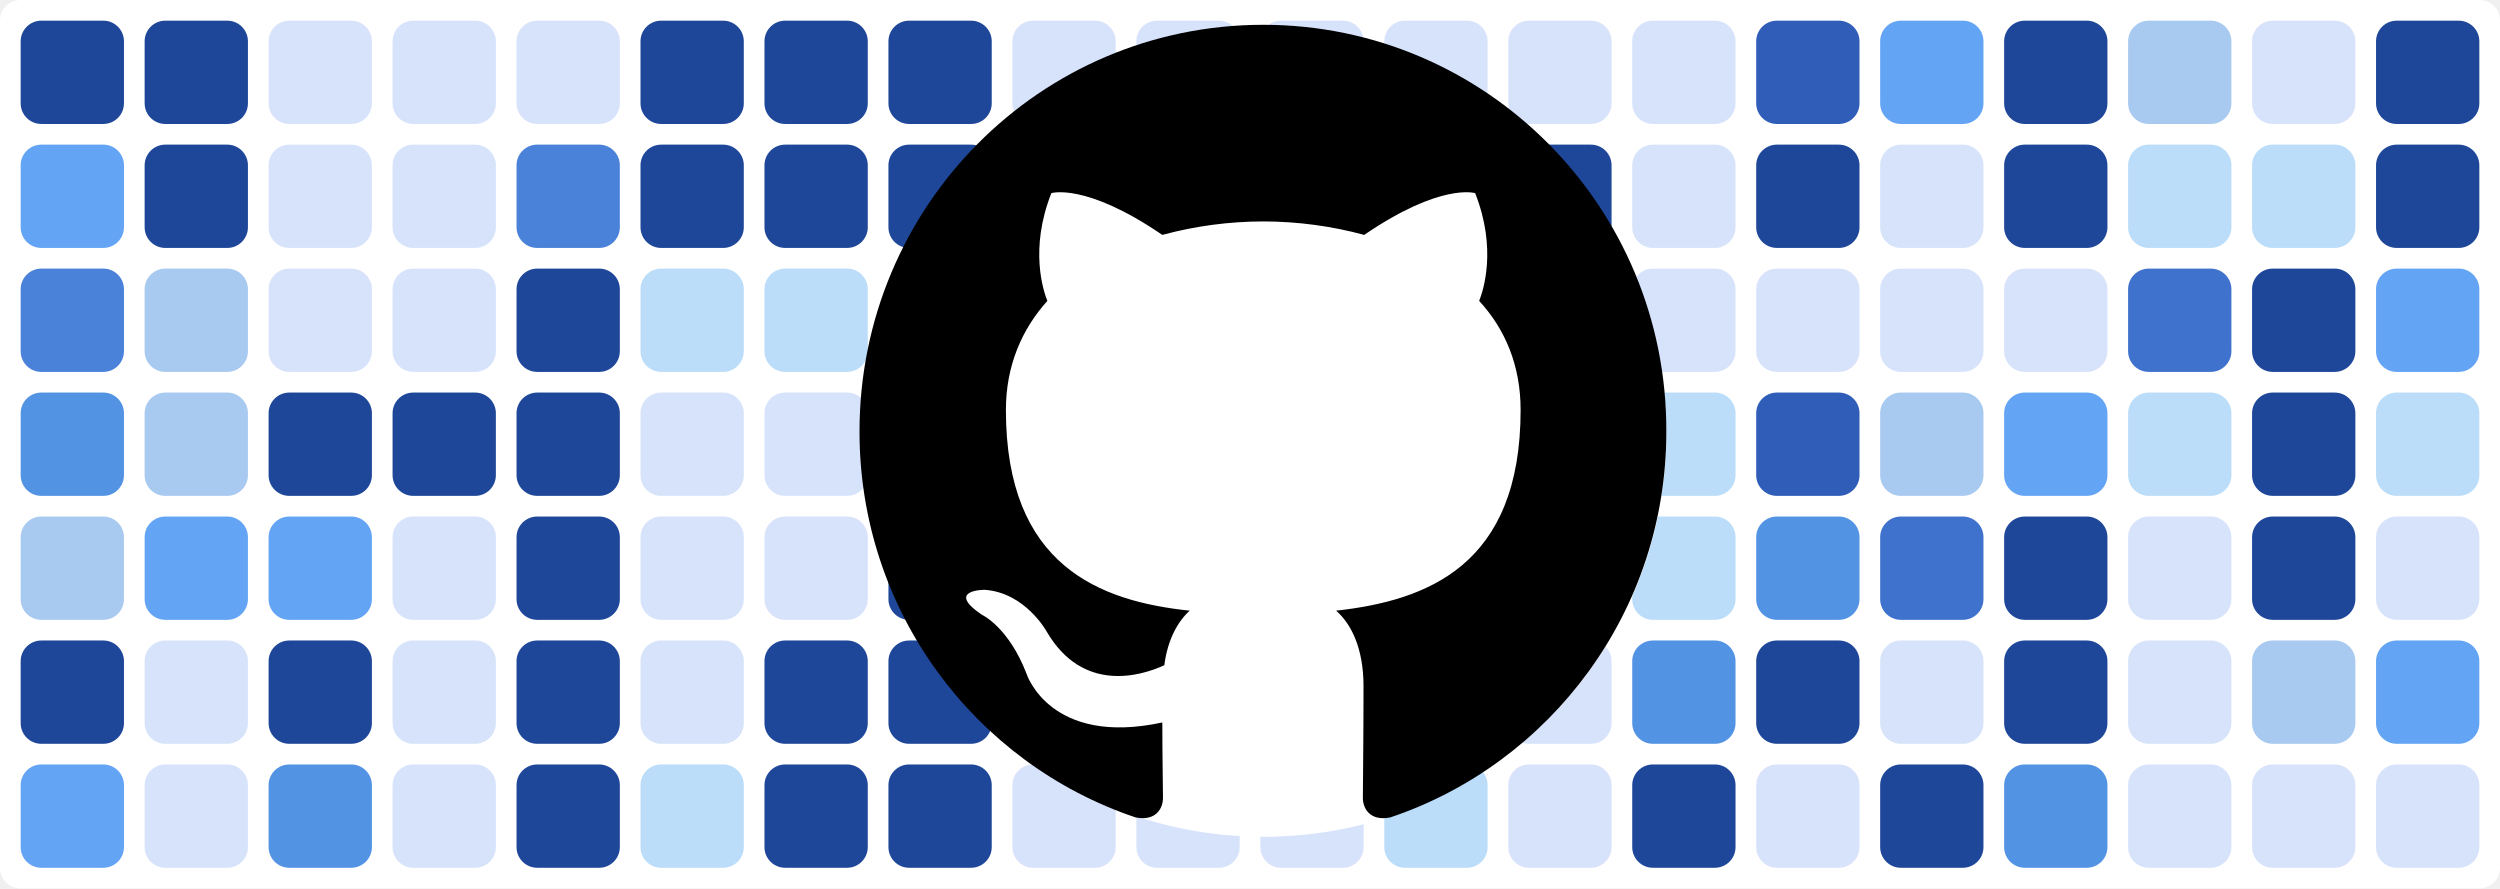
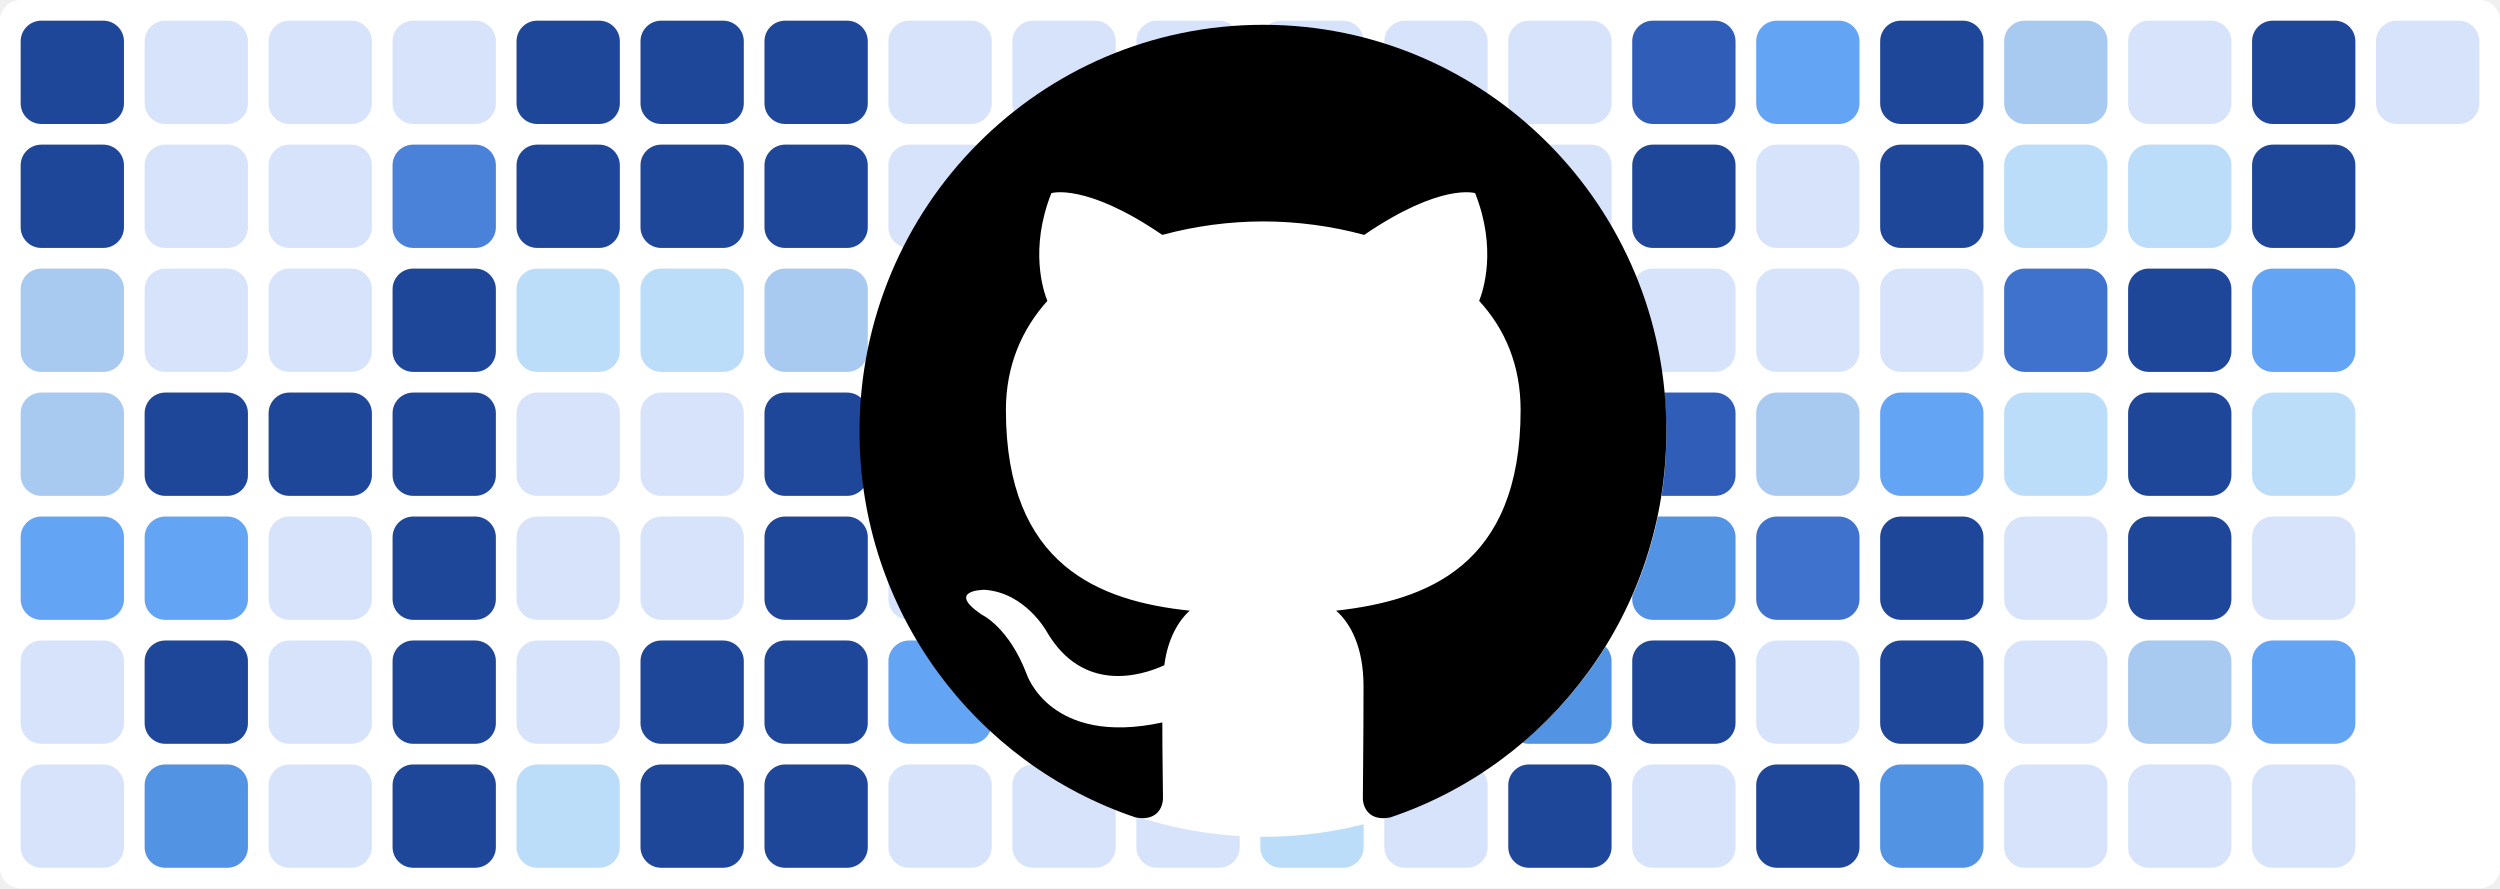
<svg xmlns="http://www.w3.org/2000/svg" baseProfile="tiny" height="100%" version="1.2" viewBox="0,0,242,86" width="100%">
  <defs />
  <rect fill="#ffffff" height="86" rx="2" ry="2" width="242" x="0" y="0" />
  <rect fill="#1f4799" height="10" rx="2" ry="2" width="10" x="2" y="2" />
-   <rect fill="#63a4f4" height="10" rx="2" ry="2" width="10" x="2" y="14" />
-   <rect fill="#4a81d9" height="10" rx="2" ry="2" width="10" x="2" y="26" />
-   <rect fill="#5393e3" height="10" rx="2" ry="2" width="10" x="2" y="38" />
-   <rect fill="#a8c9f0" height="10" rx="2" ry="2" width="10" x="2" y="50" />
-   <rect fill="#1f4799" height="10" rx="2" ry="2" width="10" x="2" y="62" />
-   <rect fill="#63a4f4" height="10" rx="2" ry="2" width="10" x="2" y="74" />
-   <rect fill="#1f4799" height="10" rx="2" ry="2" width="10" x="14" y="2" />
-   <rect fill="#1f4799" height="10" rx="2" ry="2" width="10" x="14" y="14" />
-   <rect fill="#a8c9f0" height="10" rx="2" ry="2" width="10" x="14" y="26" />
-   <rect fill="#a8c9f0" height="10" rx="2" ry="2" width="10" x="14" y="38" />
+   <rect fill="#1f4799" height="10" rx="2" ry="2" width="10" x="2" y="14" />
+   <rect fill="#a8c9f0" height="10" rx="2" ry="2" width="10" x="2" y="26" />
+   <rect fill="#a8c9f0" height="10" rx="2" ry="2" width="10" x="2" y="38" />
+   <rect fill="#63a4f4" height="10" rx="2" ry="2" width="10" x="2" y="50" />
+   <rect fill="#d7e3fb" height="10" rx="2" ry="2" width="10" x="2" y="62" />
+   <rect fill="#d7e3fb" height="10" rx="2" ry="2" width="10" x="2" y="74" />
+   <rect fill="#d7e3fb" height="10" rx="2" ry="2" width="10" x="14" y="2" />
+   <rect fill="#d7e3fb" height="10" rx="2" ry="2" width="10" x="14" y="14" />
+   <rect fill="#d7e3fb" height="10" rx="2" ry="2" width="10" x="14" y="26" />
+   <rect fill="#1f4799" height="10" rx="2" ry="2" width="10" x="14" y="38" />
  <rect fill="#63a4f4" height="10" rx="2" ry="2" width="10" x="14" y="50" />
-   <rect fill="#d7e3fb" height="10" rx="2" ry="2" width="10" x="14" y="62" />
-   <rect fill="#d7e3fb" height="10" rx="2" ry="2" width="10" x="14" y="74" />
+   <rect fill="#1f4799" height="10" rx="2" ry="2" width="10" x="14" y="62" />
+   <rect fill="#5393e3" height="10" rx="2" ry="2" width="10" x="14" y="74" />
  <rect fill="#d7e3fb" height="10" rx="2" ry="2" width="10" x="26" y="2" />
  <rect fill="#d7e3fb" height="10" rx="2" ry="2" width="10" x="26" y="14" />
  <rect fill="#d7e3fb" height="10" rx="2" ry="2" width="10" x="26" y="26" />
  <rect fill="#1f4799" height="10" rx="2" ry="2" width="10" x="26" y="38" />
-   <rect fill="#63a4f4" height="10" rx="2" ry="2" width="10" x="26" y="50" />
-   <rect fill="#1f4799" height="10" rx="2" ry="2" width="10" x="26" y="62" />
-   <rect fill="#5393e3" height="10" rx="2" ry="2" width="10" x="26" y="74" />
+   <rect fill="#d7e3fb" height="10" rx="2" ry="2" width="10" x="26" y="50" />
+   <rect fill="#d7e3fb" height="10" rx="2" ry="2" width="10" x="26" y="62" />
+   <rect fill="#d7e3fb" height="10" rx="2" ry="2" width="10" x="26" y="74" />
  <rect fill="#d7e3fb" height="10" rx="2" ry="2" width="10" x="38" y="2" />
-   <rect fill="#d7e3fb" height="10" rx="2" ry="2" width="10" x="38" y="14" />
-   <rect fill="#d7e3fb" height="10" rx="2" ry="2" width="10" x="38" y="26" />
+   <rect fill="#4a81d9" height="10" rx="2" ry="2" width="10" x="38" y="14" />
+   <rect fill="#1f4799" height="10" rx="2" ry="2" width="10" x="38" y="26" />
  <rect fill="#1f4799" height="10" rx="2" ry="2" width="10" x="38" y="38" />
-   <rect fill="#d7e3fb" height="10" rx="2" ry="2" width="10" x="38" y="50" />
-   <rect fill="#d7e3fb" height="10" rx="2" ry="2" width="10" x="38" y="62" />
-   <rect fill="#d7e3fb" height="10" rx="2" ry="2" width="10" x="38" y="74" />
-   <rect fill="#d7e3fb" height="10" rx="2" ry="2" width="10" x="50" y="2" />
-   <rect fill="#4a81d9" height="10" rx="2" ry="2" width="10" x="50" y="14" />
-   <rect fill="#1f4799" height="10" rx="2" ry="2" width="10" x="50" y="26" />
-   <rect fill="#1f4799" height="10" rx="2" ry="2" width="10" x="50" y="38" />
-   <rect fill="#1f4799" height="10" rx="2" ry="2" width="10" x="50" y="50" />
-   <rect fill="#1f4799" height="10" rx="2" ry="2" width="10" x="50" y="62" />
-   <rect fill="#1f4799" height="10" rx="2" ry="2" width="10" x="50" y="74" />
+   <rect fill="#1f4799" height="10" rx="2" ry="2" width="10" x="38" y="50" />
+   <rect fill="#1f4799" height="10" rx="2" ry="2" width="10" x="38" y="62" />
+   <rect fill="#1f4799" height="10" rx="2" ry="2" width="10" x="38" y="74" />
+   <rect fill="#1f4799" height="10" rx="2" ry="2" width="10" x="50" y="2" />
+   <rect fill="#1f4799" height="10" rx="2" ry="2" width="10" x="50" y="14" />
+   <rect fill="#bbddf9" height="10" rx="2" ry="2" width="10" x="50" y="26" />
+   <rect fill="#d7e3fb" height="10" rx="2" ry="2" width="10" x="50" y="38" />
+   <rect fill="#d7e3fb" height="10" rx="2" ry="2" width="10" x="50" y="50" />
+   <rect fill="#d7e3fb" height="10" rx="2" ry="2" width="10" x="50" y="62" />
+   <rect fill="#bbddf9" height="10" rx="2" ry="2" width="10" x="50" y="74" />
  <rect fill="#1f4799" height="10" rx="2" ry="2" width="10" x="62" y="2" />
  <rect fill="#1f4799" height="10" rx="2" ry="2" width="10" x="62" y="14" />
  <rect fill="#bbddf9" height="10" rx="2" ry="2" width="10" x="62" y="26" />
  <rect fill="#d7e3fb" height="10" rx="2" ry="2" width="10" x="62" y="38" />
  <rect fill="#d7e3fb" height="10" rx="2" ry="2" width="10" x="62" y="50" />
-   <rect fill="#d7e3fb" height="10" rx="2" ry="2" width="10" x="62" y="62" />
-   <rect fill="#bbddf9" height="10" rx="2" ry="2" width="10" x="62" y="74" />
+   <rect fill="#1f4799" height="10" rx="2" ry="2" width="10" x="62" y="62" />
+   <rect fill="#1f4799" height="10" rx="2" ry="2" width="10" x="62" y="74" />
  <rect fill="#1f4799" height="10" rx="2" ry="2" width="10" x="74" y="2" />
  <rect fill="#1f4799" height="10" rx="2" ry="2" width="10" x="74" y="14" />
-   <rect fill="#bbddf9" height="10" rx="2" ry="2" width="10" x="74" y="26" />
-   <rect fill="#d7e3fb" height="10" rx="2" ry="2" width="10" x="74" y="38" />
-   <rect fill="#d7e3fb" height="10" rx="2" ry="2" width="10" x="74" y="50" />
+   <rect fill="#a8c9f0" height="10" rx="2" ry="2" width="10" x="74" y="26" />
+   <rect fill="#1f4799" height="10" rx="2" ry="2" width="10" x="74" y="38" />
+   <rect fill="#1f4799" height="10" rx="2" ry="2" width="10" x="74" y="50" />
  <rect fill="#1f4799" height="10" rx="2" ry="2" width="10" x="74" y="62" />
  <rect fill="#1f4799" height="10" rx="2" ry="2" width="10" x="74" y="74" />
-   <rect fill="#1f4799" height="10" rx="2" ry="2" width="10" x="86" y="2" />
-   <rect fill="#1f4799" height="10" rx="2" ry="2" width="10" x="86" y="14" />
-   <rect fill="#a8c9f0" height="10" rx="2" ry="2" width="10" x="86" y="26" />
-   <rect fill="#1f4799" height="10" rx="2" ry="2" width="10" x="86" y="38" />
-   <rect fill="#1f4799" height="10" rx="2" ry="2" width="10" x="86" y="50" />
-   <rect fill="#1f4799" height="10" rx="2" ry="2" width="10" x="86" y="62" />
-   <rect fill="#1f4799" height="10" rx="2" ry="2" width="10" x="86" y="74" />
+   <rect fill="#d7e3fb" height="10" rx="2" ry="2" width="10" x="86" y="2" />
+   <rect fill="#d7e3fb" height="10" rx="2" ry="2" width="10" x="86" y="14" />
+   <rect fill="#d7e3fb" height="10" rx="2" ry="2" width="10" x="86" y="26" />
+   <rect fill="#d7e3fb" height="10" rx="2" ry="2" width="10" x="86" y="38" />
+   <rect fill="#d7e3fb" height="10" rx="2" ry="2" width="10" x="86" y="50" />
+   <rect fill="#63a4f4" height="10" rx="2" ry="2" width="10" x="86" y="62" />
+   <rect fill="#d7e3fb" height="10" rx="2" ry="2" width="10" x="86" y="74" />
  <rect fill="#d7e3fb" height="10" rx="2" ry="2" width="10" x="98" y="2" />
-   <rect fill="#d7e3fb" height="10" rx="2" ry="2" width="10" x="98" y="14" />
-   <rect fill="#d7e3fb" height="10" rx="2" ry="2" width="10" x="98" y="26" />
+   <rect fill="#bbddf9" height="10" rx="2" ry="2" width="10" x="98" y="14" />
+   <rect fill="#a8c9f0" height="10" rx="2" ry="2" width="10" x="98" y="26" />
  <rect fill="#d7e3fb" height="10" rx="2" ry="2" width="10" x="98" y="38" />
-   <rect fill="#d7e3fb" height="10" rx="2" ry="2" width="10" x="98" y="50" />
-   <rect fill="#63a4f4" height="10" rx="2" ry="2" width="10" x="98" y="62" />
+   <rect fill="#4a81d9" height="10" rx="2" ry="2" width="10" x="98" y="50" />
+   <rect fill="#1f4799" height="10" rx="2" ry="2" width="10" x="98" y="62" />
  <rect fill="#d7e3fb" height="10" rx="2" ry="2" width="10" x="98" y="74" />
  <rect fill="#d7e3fb" height="10" rx="2" ry="2" width="10" x="110" y="2" />
-   <rect fill="#bbddf9" height="10" rx="2" ry="2" width="10" x="110" y="14" />
+   <rect fill="#3f72cc" height="10" rx="2" ry="2" width="10" x="110" y="14" />
  <rect fill="#a8c9f0" height="10" rx="2" ry="2" width="10" x="110" y="26" />
-   <rect fill="#d7e3fb" height="10" rx="2" ry="2" width="10" x="110" y="38" />
-   <rect fill="#4a81d9" height="10" rx="2" ry="2" width="10" x="110" y="50" />
-   <rect fill="#1f4799" height="10" rx="2" ry="2" width="10" x="110" y="62" />
+   <rect fill="#1f4799" height="10" rx="2" ry="2" width="10" x="110" y="38" />
+   <rect fill="#bbddf9" height="10" rx="2" ry="2" width="10" x="110" y="50" />
+   <rect fill="#3f72cc" height="10" rx="2" ry="2" width="10" x="110" y="62" />
  <rect fill="#d7e3fb" height="10" rx="2" ry="2" width="10" x="110" y="74" />
  <rect fill="#d7e3fb" height="10" rx="2" ry="2" width="10" x="122" y="2" />
-   <rect fill="#3f72cc" height="10" rx="2" ry="2" width="10" x="122" y="14" />
-   <rect fill="#a8c9f0" height="10" rx="2" ry="2" width="10" x="122" y="26" />
-   <rect fill="#1f4799" height="10" rx="2" ry="2" width="10" x="122" y="38" />
-   <rect fill="#bbddf9" height="10" rx="2" ry="2" width="10" x="122" y="50" />
-   <rect fill="#3f72cc" height="10" rx="2" ry="2" width="10" x="122" y="62" />
-   <rect fill="#d7e3fb" height="10" rx="2" ry="2" width="10" x="122" y="74" />
+   <rect fill="#d7e3fb" height="10" rx="2" ry="2" width="10" x="122" y="14" />
+   <rect fill="#3f72cc" height="10" rx="2" ry="2" width="10" x="122" y="26" />
+   <rect fill="#63a4f4" height="10" rx="2" ry="2" width="10" x="122" y="38" />
+   <rect fill="#d7e3fb" height="10" rx="2" ry="2" width="10" x="122" y="50" />
+   <rect fill="#5393e3" height="10" rx="2" ry="2" width="10" x="122" y="62" />
+   <rect fill="#bbddf9" height="10" rx="2" ry="2" width="10" x="122" y="74" />
  <rect fill="#d7e3fb" height="10" rx="2" ry="2" width="10" x="134" y="2" />
-   <rect fill="#d7e3fb" height="10" rx="2" ry="2" width="10" x="134" y="14" />
-   <rect fill="#3f72cc" height="10" rx="2" ry="2" width="10" x="134" y="26" />
-   <rect fill="#63a4f4" height="10" rx="2" ry="2" width="10" x="134" y="38" />
-   <rect fill="#d7e3fb" height="10" rx="2" ry="2" width="10" x="134" y="50" />
-   <rect fill="#5393e3" height="10" rx="2" ry="2" width="10" x="134" y="62" />
-   <rect fill="#bbddf9" height="10" rx="2" ry="2" width="10" x="134" y="74" />
+   <rect fill="#1f4799" height="10" rx="2" ry="2" width="10" x="134" y="14" />
+   <rect fill="#2f5db8" height="10" rx="2" ry="2" width="10" x="134" y="26" />
+   <rect fill="#d7e3fb" height="10" rx="2" ry="2" width="10" x="134" y="38" />
+   <rect fill="#bbddf9" height="10" rx="2" ry="2" width="10" x="134" y="50" />
+   <rect fill="#d7e3fb" height="10" rx="2" ry="2" width="10" x="134" y="62" />
+   <rect fill="#d7e3fb" height="10" rx="2" ry="2" width="10" x="134" y="74" />
  <rect fill="#d7e3fb" height="10" rx="2" ry="2" width="10" x="146" y="2" />
-   <rect fill="#1f4799" height="10" rx="2" ry="2" width="10" x="146" y="14" />
-   <rect fill="#2f5db8" height="10" rx="2" ry="2" width="10" x="146" y="26" />
-   <rect fill="#d7e3fb" height="10" rx="2" ry="2" width="10" x="146" y="38" />
+   <rect fill="#d7e3fb" height="10" rx="2" ry="2" width="10" x="146" y="14" />
+   <rect fill="#d7e3fb" height="10" rx="2" ry="2" width="10" x="146" y="26" />
+   <rect fill="#bbddf9" height="10" rx="2" ry="2" width="10" x="146" y="38" />
  <rect fill="#bbddf9" height="10" rx="2" ry="2" width="10" x="146" y="50" />
-   <rect fill="#d7e3fb" height="10" rx="2" ry="2" width="10" x="146" y="62" />
-   <rect fill="#d7e3fb" height="10" rx="2" ry="2" width="10" x="146" y="74" />
-   <rect fill="#d7e3fb" height="10" rx="2" ry="2" width="10" x="158" y="2" />
-   <rect fill="#d7e3fb" height="10" rx="2" ry="2" width="10" x="158" y="14" />
+   <rect fill="#5393e3" height="10" rx="2" ry="2" width="10" x="146" y="62" />
+   <rect fill="#1f4799" height="10" rx="2" ry="2" width="10" x="146" y="74" />
+   <rect fill="#2f5db8" height="10" rx="2" ry="2" width="10" x="158" y="2" />
+   <rect fill="#1f4799" height="10" rx="2" ry="2" width="10" x="158" y="14" />
  <rect fill="#d7e3fb" height="10" rx="2" ry="2" width="10" x="158" y="26" />
-   <rect fill="#bbddf9" height="10" rx="2" ry="2" width="10" x="158" y="38" />
-   <rect fill="#bbddf9" height="10" rx="2" ry="2" width="10" x="158" y="50" />
-   <rect fill="#5393e3" height="10" rx="2" ry="2" width="10" x="158" y="62" />
-   <rect fill="#1f4799" height="10" rx="2" ry="2" width="10" x="158" y="74" />
-   <rect fill="#2f5db8" height="10" rx="2" ry="2" width="10" x="170" y="2" />
-   <rect fill="#1f4799" height="10" rx="2" ry="2" width="10" x="170" y="14" />
+   <rect fill="#2f5db8" height="10" rx="2" ry="2" width="10" x="158" y="38" />
+   <rect fill="#5393e3" height="10" rx="2" ry="2" width="10" x="158" y="50" />
+   <rect fill="#1f4799" height="10" rx="2" ry="2" width="10" x="158" y="62" />
+   <rect fill="#d7e3fb" height="10" rx="2" ry="2" width="10" x="158" y="74" />
+   <rect fill="#63a4f4" height="10" rx="2" ry="2" width="10" x="170" y="2" />
+   <rect fill="#d7e3fb" height="10" rx="2" ry="2" width="10" x="170" y="14" />
  <rect fill="#d7e3fb" height="10" rx="2" ry="2" width="10" x="170" y="26" />
-   <rect fill="#2f5db8" height="10" rx="2" ry="2" width="10" x="170" y="38" />
-   <rect fill="#5393e3" height="10" rx="2" ry="2" width="10" x="170" y="50" />
-   <rect fill="#1f4799" height="10" rx="2" ry="2" width="10" x="170" y="62" />
-   <rect fill="#d7e3fb" height="10" rx="2" ry="2" width="10" x="170" y="74" />
-   <rect fill="#63a4f4" height="10" rx="2" ry="2" width="10" x="182" y="2" />
-   <rect fill="#d7e3fb" height="10" rx="2" ry="2" width="10" x="182" y="14" />
+   <rect fill="#a8c9f0" height="10" rx="2" ry="2" width="10" x="170" y="38" />
+   <rect fill="#3f72cc" height="10" rx="2" ry="2" width="10" x="170" y="50" />
+   <rect fill="#d7e3fb" height="10" rx="2" ry="2" width="10" x="170" y="62" />
+   <rect fill="#1f4799" height="10" rx="2" ry="2" width="10" x="170" y="74" />
+   <rect fill="#1f4799" height="10" rx="2" ry="2" width="10" x="182" y="2" />
+   <rect fill="#1f4799" height="10" rx="2" ry="2" width="10" x="182" y="14" />
  <rect fill="#d7e3fb" height="10" rx="2" ry="2" width="10" x="182" y="26" />
-   <rect fill="#a8c9f0" height="10" rx="2" ry="2" width="10" x="182" y="38" />
-   <rect fill="#3f72cc" height="10" rx="2" ry="2" width="10" x="182" y="50" />
-   <rect fill="#d7e3fb" height="10" rx="2" ry="2" width="10" x="182" y="62" />
-   <rect fill="#1f4799" height="10" rx="2" ry="2" width="10" x="182" y="74" />
-   <rect fill="#1f4799" height="10" rx="2" ry="2" width="10" x="194" y="2" />
-   <rect fill="#1f4799" height="10" rx="2" ry="2" width="10" x="194" y="14" />
-   <rect fill="#d7e3fb" height="10" rx="2" ry="2" width="10" x="194" y="26" />
-   <rect fill="#63a4f4" height="10" rx="2" ry="2" width="10" x="194" y="38" />
-   <rect fill="#1f4799" height="10" rx="2" ry="2" width="10" x="194" y="50" />
-   <rect fill="#1f4799" height="10" rx="2" ry="2" width="10" x="194" y="62" />
-   <rect fill="#5393e3" height="10" rx="2" ry="2" width="10" x="194" y="74" />
-   <rect fill="#a8c9f0" height="10" rx="2" ry="2" width="10" x="206" y="2" />
+   <rect fill="#63a4f4" height="10" rx="2" ry="2" width="10" x="182" y="38" />
+   <rect fill="#1f4799" height="10" rx="2" ry="2" width="10" x="182" y="50" />
+   <rect fill="#1f4799" height="10" rx="2" ry="2" width="10" x="182" y="62" />
+   <rect fill="#5393e3" height="10" rx="2" ry="2" width="10" x="182" y="74" />
+   <rect fill="#a8c9f0" height="10" rx="2" ry="2" width="10" x="194" y="2" />
+   <rect fill="#bbddf9" height="10" rx="2" ry="2" width="10" x="194" y="14" />
+   <rect fill="#3f72cc" height="10" rx="2" ry="2" width="10" x="194" y="26" />
+   <rect fill="#bbddf9" height="10" rx="2" ry="2" width="10" x="194" y="38" />
+   <rect fill="#d7e3fb" height="10" rx="2" ry="2" width="10" x="194" y="50" />
+   <rect fill="#d7e3fb" height="10" rx="2" ry="2" width="10" x="194" y="62" />
+   <rect fill="#d7e3fb" height="10" rx="2" ry="2" width="10" x="194" y="74" />
+   <rect fill="#d7e3fb" height="10" rx="2" ry="2" width="10" x="206" y="2" />
  <rect fill="#bbddf9" height="10" rx="2" ry="2" width="10" x="206" y="14" />
-   <rect fill="#3f72cc" height="10" rx="2" ry="2" width="10" x="206" y="26" />
-   <rect fill="#bbddf9" height="10" rx="2" ry="2" width="10" x="206" y="38" />
-   <rect fill="#d7e3fb" height="10" rx="2" ry="2" width="10" x="206" y="50" />
-   <rect fill="#d7e3fb" height="10" rx="2" ry="2" width="10" x="206" y="62" />
+   <rect fill="#1f4799" height="10" rx="2" ry="2" width="10" x="206" y="26" />
+   <rect fill="#1f4799" height="10" rx="2" ry="2" width="10" x="206" y="38" />
+   <rect fill="#1f4799" height="10" rx="2" ry="2" width="10" x="206" y="50" />
+   <rect fill="#a8c9f0" height="10" rx="2" ry="2" width="10" x="206" y="62" />
  <rect fill="#d7e3fb" height="10" rx="2" ry="2" width="10" x="206" y="74" />
-   <rect fill="#d7e3fb" height="10" rx="2" ry="2" width="10" x="218" y="2" />
-   <rect fill="#bbddf9" height="10" rx="2" ry="2" width="10" x="218" y="14" />
-   <rect fill="#1f4799" height="10" rx="2" ry="2" width="10" x="218" y="26" />
-   <rect fill="#1f4799" height="10" rx="2" ry="2" width="10" x="218" y="38" />
-   <rect fill="#1f4799" height="10" rx="2" ry="2" width="10" x="218" y="50" />
-   <rect fill="#a8c9f0" height="10" rx="2" ry="2" width="10" x="218" y="62" />
+   <rect fill="#1f4799" height="10" rx="2" ry="2" width="10" x="218" y="2" />
+   <rect fill="#1f4799" height="10" rx="2" ry="2" width="10" x="218" y="14" />
+   <rect fill="#63a4f4" height="10" rx="2" ry="2" width="10" x="218" y="26" />
+   <rect fill="#bbddf9" height="10" rx="2" ry="2" width="10" x="218" y="38" />
+   <rect fill="#d7e3fb" height="10" rx="2" ry="2" width="10" x="218" y="50" />
+   <rect fill="#63a4f4" height="10" rx="2" ry="2" width="10" x="218" y="62" />
  <rect fill="#d7e3fb" height="10" rx="2" ry="2" width="10" x="218" y="74" />
-   <rect fill="#1f4799" height="10" rx="2" ry="2" width="10" x="230" y="2" />
-   <rect fill="#1f4799" height="10" rx="2" ry="2" width="10" x="230" y="14" />
-   <rect fill="#63a4f4" height="10" rx="2" ry="2" width="10" x="230" y="26" />
-   <rect fill="#bbddf9" height="10" rx="2" ry="2" width="10" x="230" y="38" />
-   <rect fill="#d7e3fb" height="10" rx="2" ry="2" width="10" x="230" y="50" />
-   <rect fill="#63a4f4" height="10" rx="2" ry="2" width="10" x="230" y="62" />
-   <rect fill="#d7e3fb" height="10" rx="2" ry="2" width="10" x="230" y="74" />
+   <rect fill="#d7e3fb" height="10" rx="2" ry="2" width="10" x="230" y="2" />
  <circle cx="122.3" cy="42" fill="#ffffff" r="39" />
  <path fill-rule="evenodd" clip-rule="evenodd" transform="scale(0.8, 0.8) translate(104, 3)" d="M48.854 0C21.839 0 0 22 0 49.217c0 21.756 13.993 40.172 33.405 46.69 2.427.49 3.316-1.059 3.316-2.362 0-1.141-.08-5.052-.08-9.127-13.59 2.934-16.42-5.867-16.42-5.867-2.184-5.704-5.42-7.17-5.42-7.17-4.448-3.015.324-3.015.324-3.015 4.934.326 7.523 5.052 7.523 5.052 4.367 7.496 11.404 5.378 14.235 4.074.404-3.178 1.699-5.378 3.074-6.6-10.839-1.141-22.243-5.378-22.243-24.283 0-5.378 1.94-9.778 5.014-13.2-.485-1.222-2.184-6.275.486-13.038 0 0 4.125-1.304 13.426 5.052a46.97 46.97 0 0 1 12.214-1.63c4.125 0 8.33.571 12.213 1.63 9.302-6.356 13.427-5.052 13.427-5.052 2.67 6.763.97 11.816.485 13.038 3.155 3.422 5.015 7.822 5.015 13.2 0 18.905-11.404 23.06-22.324 24.283 1.78 1.548 3.316 4.481 3.316 9.126 0 6.6-.08 11.897-.08 13.526 0 1.304.89 2.853 3.316 2.364 19.412-6.52 33.405-24.935 33.405-46.691C97.707 22 75.788 0 48.854 0z" fill="#000000" />
</svg>
